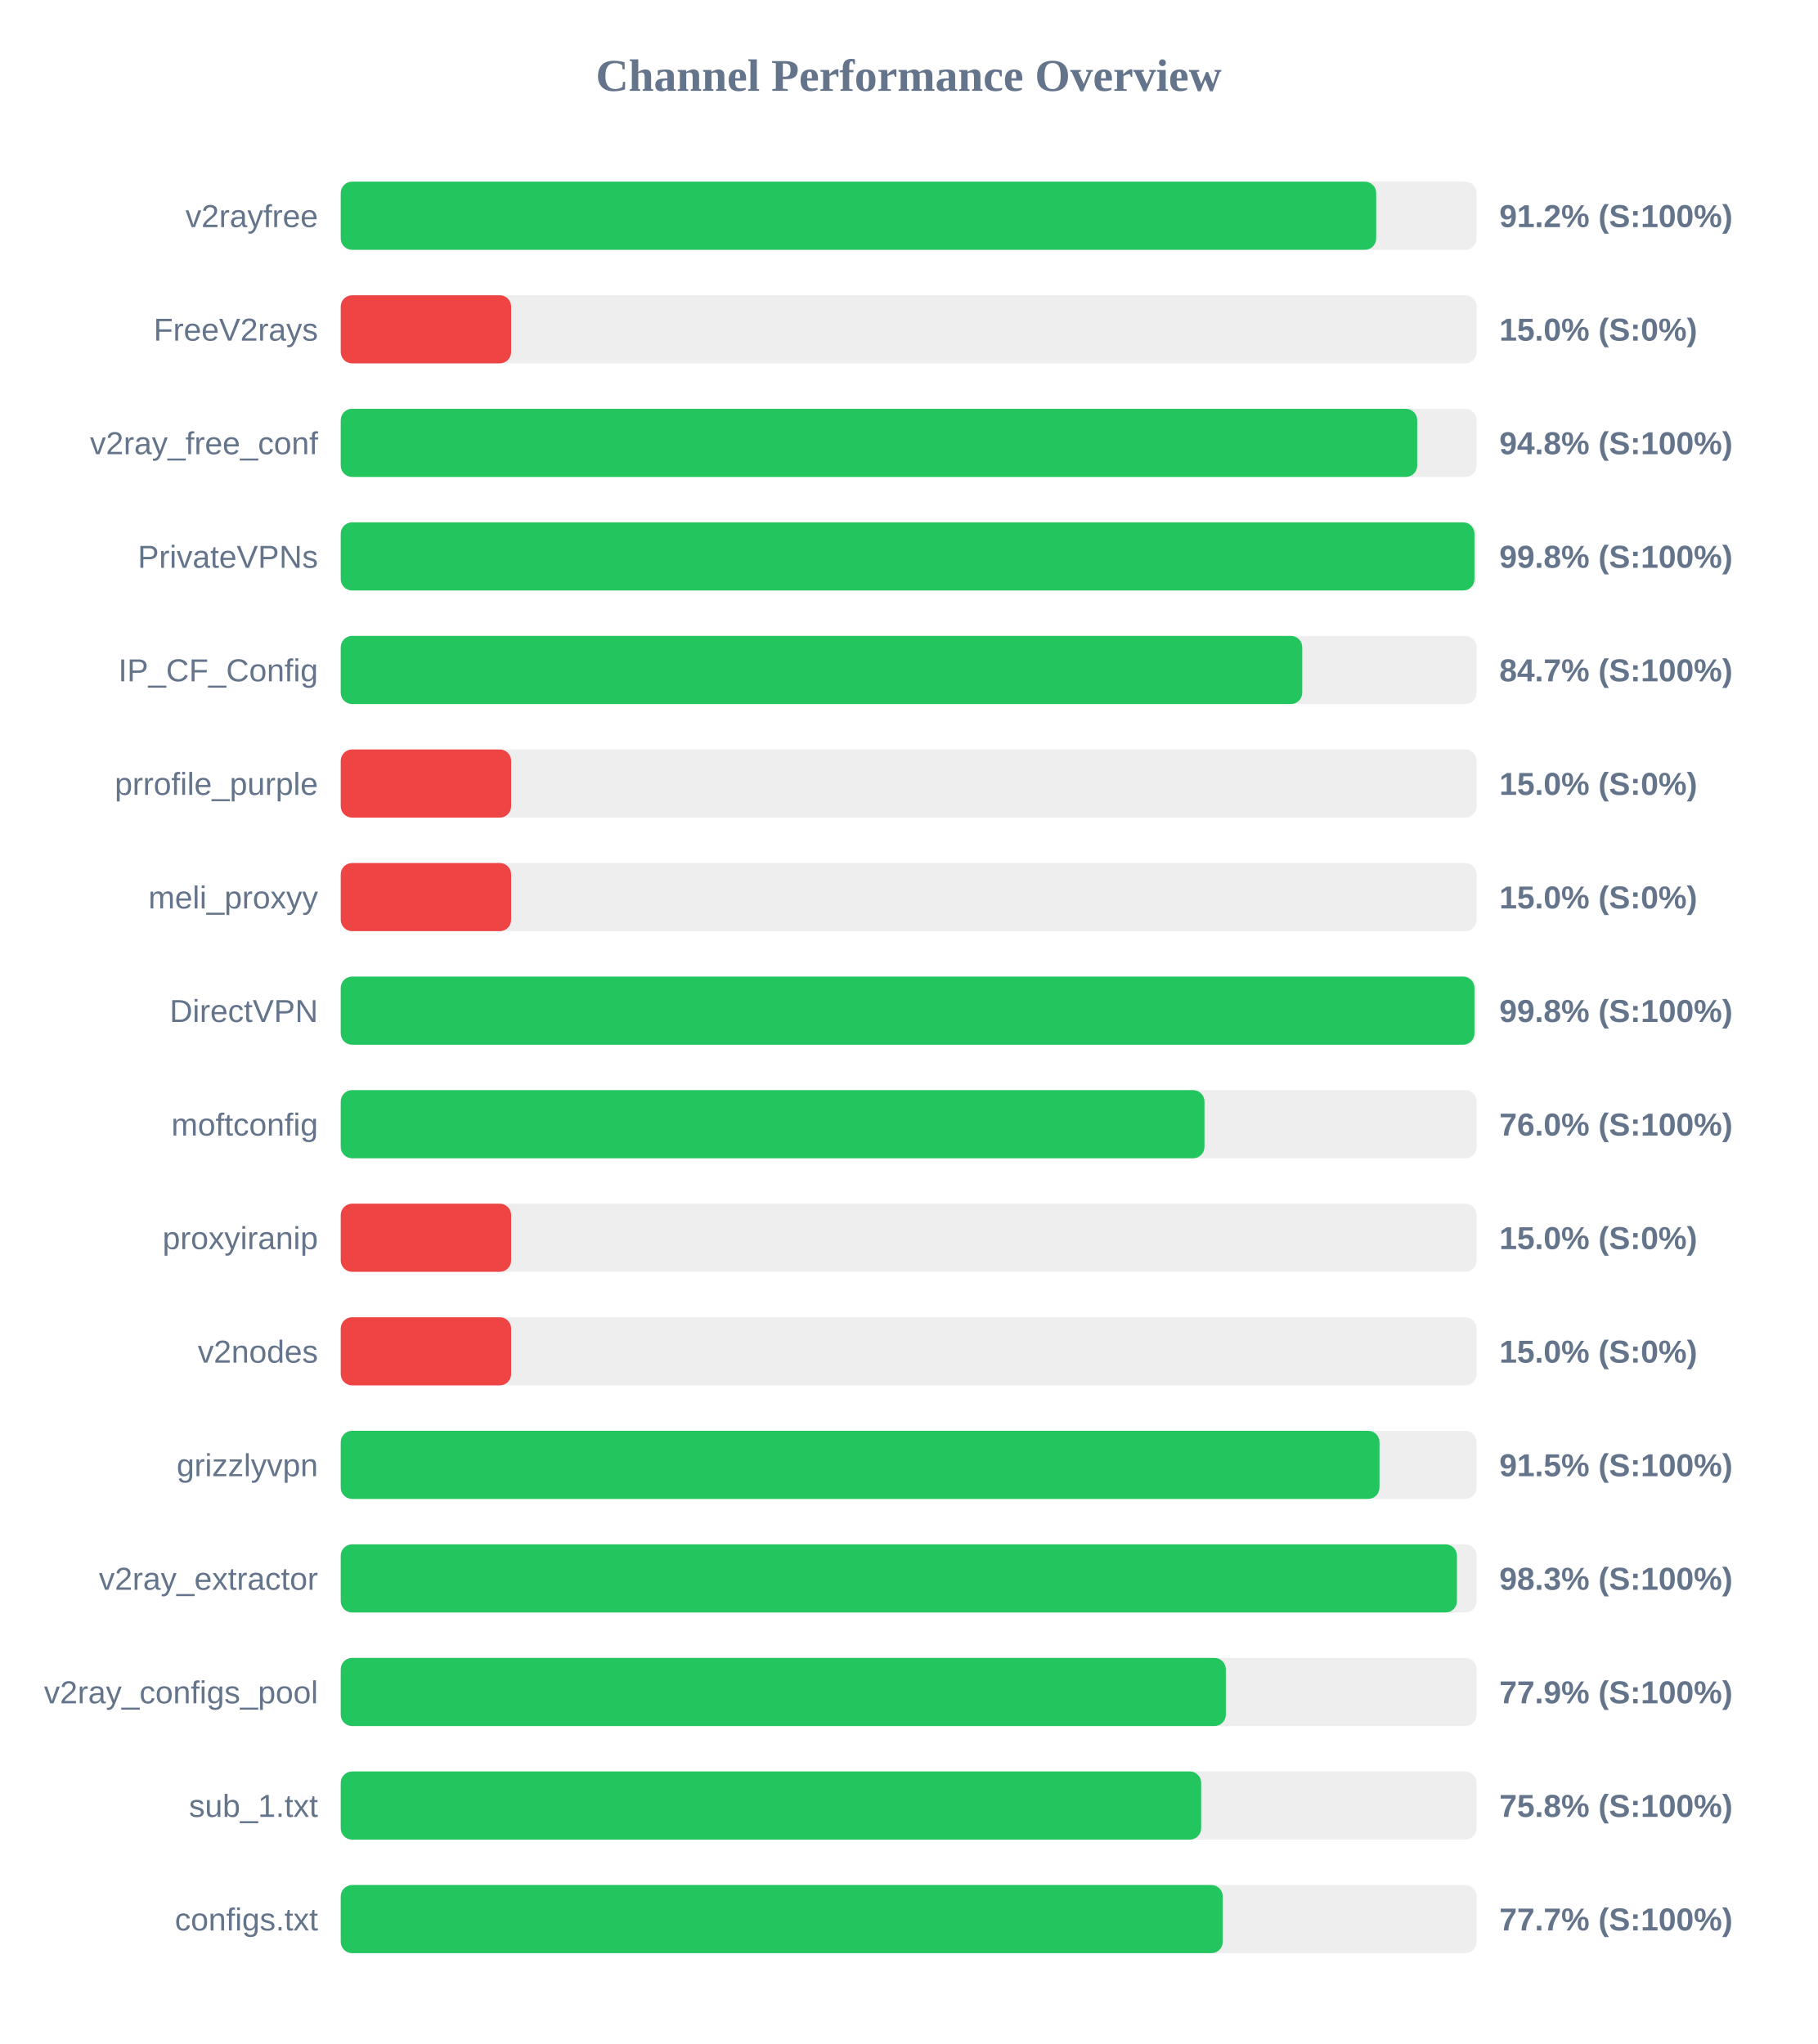
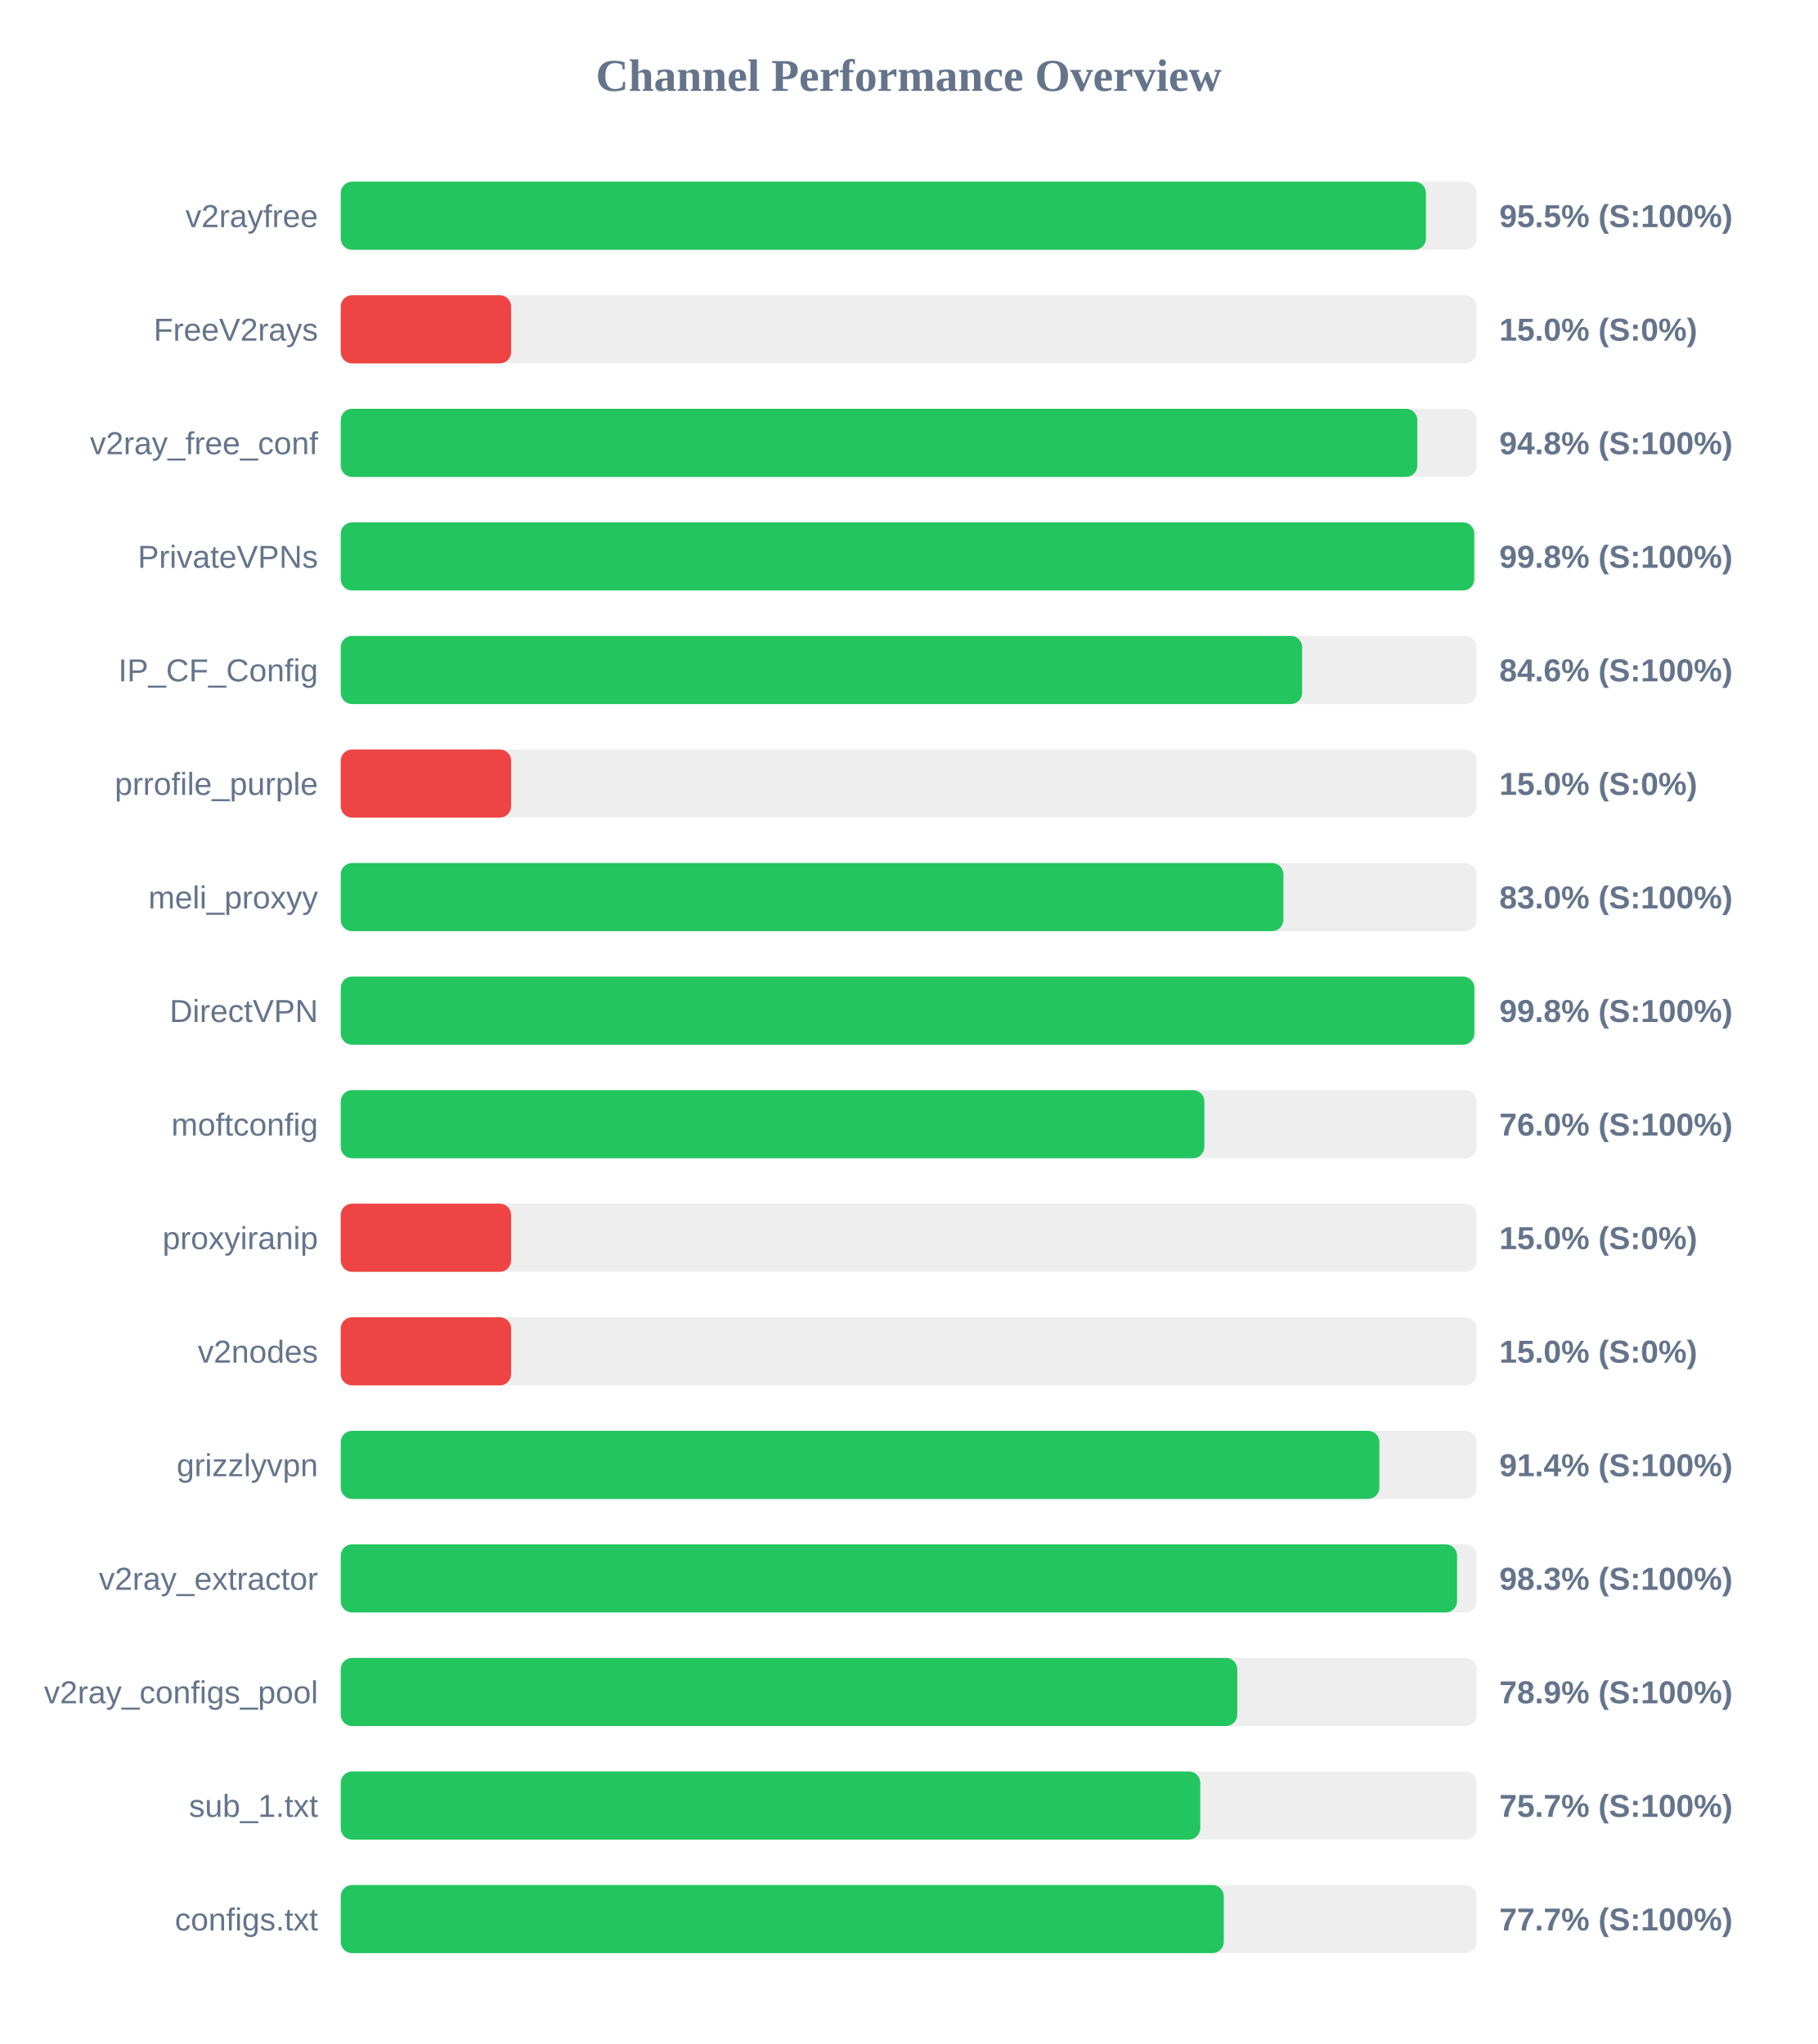
<svg xmlns="http://www.w3.org/2000/svg" width="800" height="900" version="1.1">
  <style>
        .row { font: 14px Arial; fill: #64748b; }
        .score { font: bold 14px Arial; fill: #64748b; }
    </style>
  <text x="400" y="40" text-anchor="middle" font-size="20px" font-weight="bold" fill="#64748b">Channel Performance Overview</text>
  <rect x="150" y="80" width="500" height="30" fill="#eee" rx="5" />
-   <rect x="150" y="80" width="455.8" height="30" fill="#22c55e" rx="5" />
+   <rect x="150" y="80" width="477.7" height="30" fill="#22c55e" rx="5" />
  <text x="140" y="100" text-anchor="end" class="row">v2rayfree</text>
-   <text x="660" y="100" text-anchor="start" class="score">91.2% (S:100%)</text>
+   <text x="660" y="100" text-anchor="start" class="score">95.5% (S:100%)</text>
  <rect x="150" y="130" width="500" height="30" fill="#eee" rx="5" />
  <rect x="150" y="130" width="75.0" height="30" fill="#ef4444" rx="5" />
  <text x="140" y="150" text-anchor="end" class="row">FreeV2rays</text>
  <text x="660" y="150" text-anchor="start" class="score">15.0% (S:0%)</text>
  <rect x="150" y="180" width="500" height="30" fill="#eee" rx="5" />
-   <rect x="150" y="180" width="473.85" height="30" fill="#22c55e" rx="5" />
+   <rect x="150" y="180" width="473.9" height="30" fill="#22c55e" rx="5" />
  <text x="140" y="200" text-anchor="end" class="row">v2ray_free_conf</text>
  <text x="660" y="200" text-anchor="start" class="score">94.8% (S:100%)</text>
  <rect x="150" y="230" width="500" height="30" fill="#eee" rx="5" />
-   <rect x="150" y="230" width="499.05" height="30" fill="#22c55e" rx="5" />
+   <rect x="150" y="230" width="498.95" height="30" fill="#22c55e" rx="5" />
  <text x="140" y="250" text-anchor="end" class="row">PrivateVPNs</text>
  <text x="660" y="250" text-anchor="start" class="score">99.8% (S:100%)</text>
  <rect x="150" y="280" width="500" height="30" fill="#eee" rx="5" />
-   <rect x="150" y="280" width="423.25" height="30" fill="#22c55e" rx="5" />
+   <rect x="150" y="280" width="423.2" height="30" fill="#22c55e" rx="5" />
  <text x="140" y="300" text-anchor="end" class="row">IP_CF_Config</text>
-   <text x="660" y="300" text-anchor="start" class="score">84.7% (S:100%)</text>
+   <text x="660" y="300" text-anchor="start" class="score">84.6% (S:100%)</text>
  <rect x="150" y="330" width="500" height="30" fill="#eee" rx="5" />
  <rect x="150" y="330" width="75.0" height="30" fill="#ef4444" rx="5" />
  <text x="140" y="350" text-anchor="end" class="row">prrofile_purple</text>
  <text x="660" y="350" text-anchor="start" class="score">15.0% (S:0%)</text>
  <rect x="150" y="380" width="500" height="30" fill="#eee" rx="5" />
-   <rect x="150" y="380" width="75.0" height="30" fill="#ef4444" rx="5" />
+   <rect x="150" y="380" width="414.95" height="30" fill="#22c55e" rx="5" />
  <text x="140" y="400" text-anchor="end" class="row">meli_proxyy</text>
-   <text x="660" y="400" text-anchor="start" class="score">15.0% (S:0%)</text>
+   <text x="660" y="400" text-anchor="start" class="score">83.0% (S:100%)</text>
  <rect x="150" y="430" width="500" height="30" fill="#eee" rx="5" />
-   <rect x="150" y="430" width="499.05" height="30" fill="#22c55e" rx="5" />
+   <rect x="150" y="430" width="499.0" height="30" fill="#22c55e" rx="5" />
  <text x="140" y="450" text-anchor="end" class="row">DirectVPN</text>
  <text x="660" y="450" text-anchor="start" class="score">99.8% (S:100%)</text>
  <rect x="150" y="480" width="500" height="30" fill="#eee" rx="5" />
-   <rect x="150" y="480" width="380.2" height="30" fill="#22c55e" rx="5" />
+   <rect x="150" y="480" width="380.15" height="30" fill="#22c55e" rx="5" />
  <text x="140" y="500" text-anchor="end" class="row">moftconfig</text>
  <text x="660" y="500" text-anchor="start" class="score">76.0% (S:100%)</text>
  <rect x="150" y="530" width="500" height="30" fill="#eee" rx="5" />
  <rect x="150" y="530" width="75.0" height="30" fill="#ef4444" rx="5" />
  <text x="140" y="550" text-anchor="end" class="row">proxyiranip</text>
  <text x="660" y="550" text-anchor="start" class="score">15.0% (S:0%)</text>
  <rect x="150" y="580" width="500" height="30" fill="#eee" rx="5" />
  <rect x="150" y="580" width="75.0" height="30" fill="#ef4444" rx="5" />
  <text x="140" y="600" text-anchor="end" class="row">v2nodes</text>
  <text x="660" y="600" text-anchor="start" class="score">15.0% (S:0%)</text>
  <rect x="150" y="630" width="500" height="30" fill="#eee" rx="5" />
-   <rect x="150" y="630" width="457.25" height="30" fill="#22c55e" rx="5" />
+   <rect x="150" y="630" width="457.2" height="30" fill="#22c55e" rx="5" />
  <text x="140" y="650" text-anchor="end" class="row">grizzlyvpn</text>
-   <text x="660" y="650" text-anchor="start" class="score">91.5% (S:100%)</text>
+   <text x="660" y="650" text-anchor="start" class="score">91.4% (S:100%)</text>
  <rect x="150" y="680" width="500" height="30" fill="#eee" rx="5" />
-   <rect x="150" y="680" width="491.35" height="30" fill="#22c55e" rx="5" />
+   <rect x="150" y="680" width="491.4" height="30" fill="#22c55e" rx="5" />
  <text x="140" y="700" text-anchor="end" class="row">v2ray_extractor</text>
  <text x="660" y="700" text-anchor="start" class="score">98.3% (S:100%)</text>
  <rect x="150" y="730" width="500" height="30" fill="#eee" rx="5" />
-   <rect x="150" y="730" width="389.6" height="30" fill="#22c55e" rx="5" />
+   <rect x="150" y="730" width="394.65" height="30" fill="#22c55e" rx="5" />
  <text x="140" y="750" text-anchor="end" class="row">v2ray_configs_pool</text>
-   <text x="660" y="750" text-anchor="start" class="score">77.9% (S:100%)</text>
+   <text x="660" y="750" text-anchor="start" class="score">78.9% (S:100%)</text>
  <rect x="150" y="780" width="500" height="30" fill="#eee" rx="5" />
-   <rect x="150" y="780" width="378.75" height="30" fill="#22c55e" rx="5" />
+   <rect x="150" y="780" width="378.35" height="30" fill="#22c55e" rx="5" />
  <text x="140" y="800" text-anchor="end" class="row">sub_1.txt</text>
-   <text x="660" y="800" text-anchor="start" class="score">75.8% (S:100%)</text>
+   <text x="660" y="800" text-anchor="start" class="score">75.7% (S:100%)</text>
  <rect x="150" y="830" width="500" height="30" fill="#eee" rx="5" />
-   <rect x="150" y="830" width="388.25" height="30" fill="#22c55e" rx="5" />
+   <rect x="150" y="830" width="388.7" height="30" fill="#22c55e" rx="5" />
  <text x="140" y="850" text-anchor="end" class="row">configs.txt</text>
  <text x="660" y="850" text-anchor="start" class="score">77.7% (S:100%)</text>
</svg>
